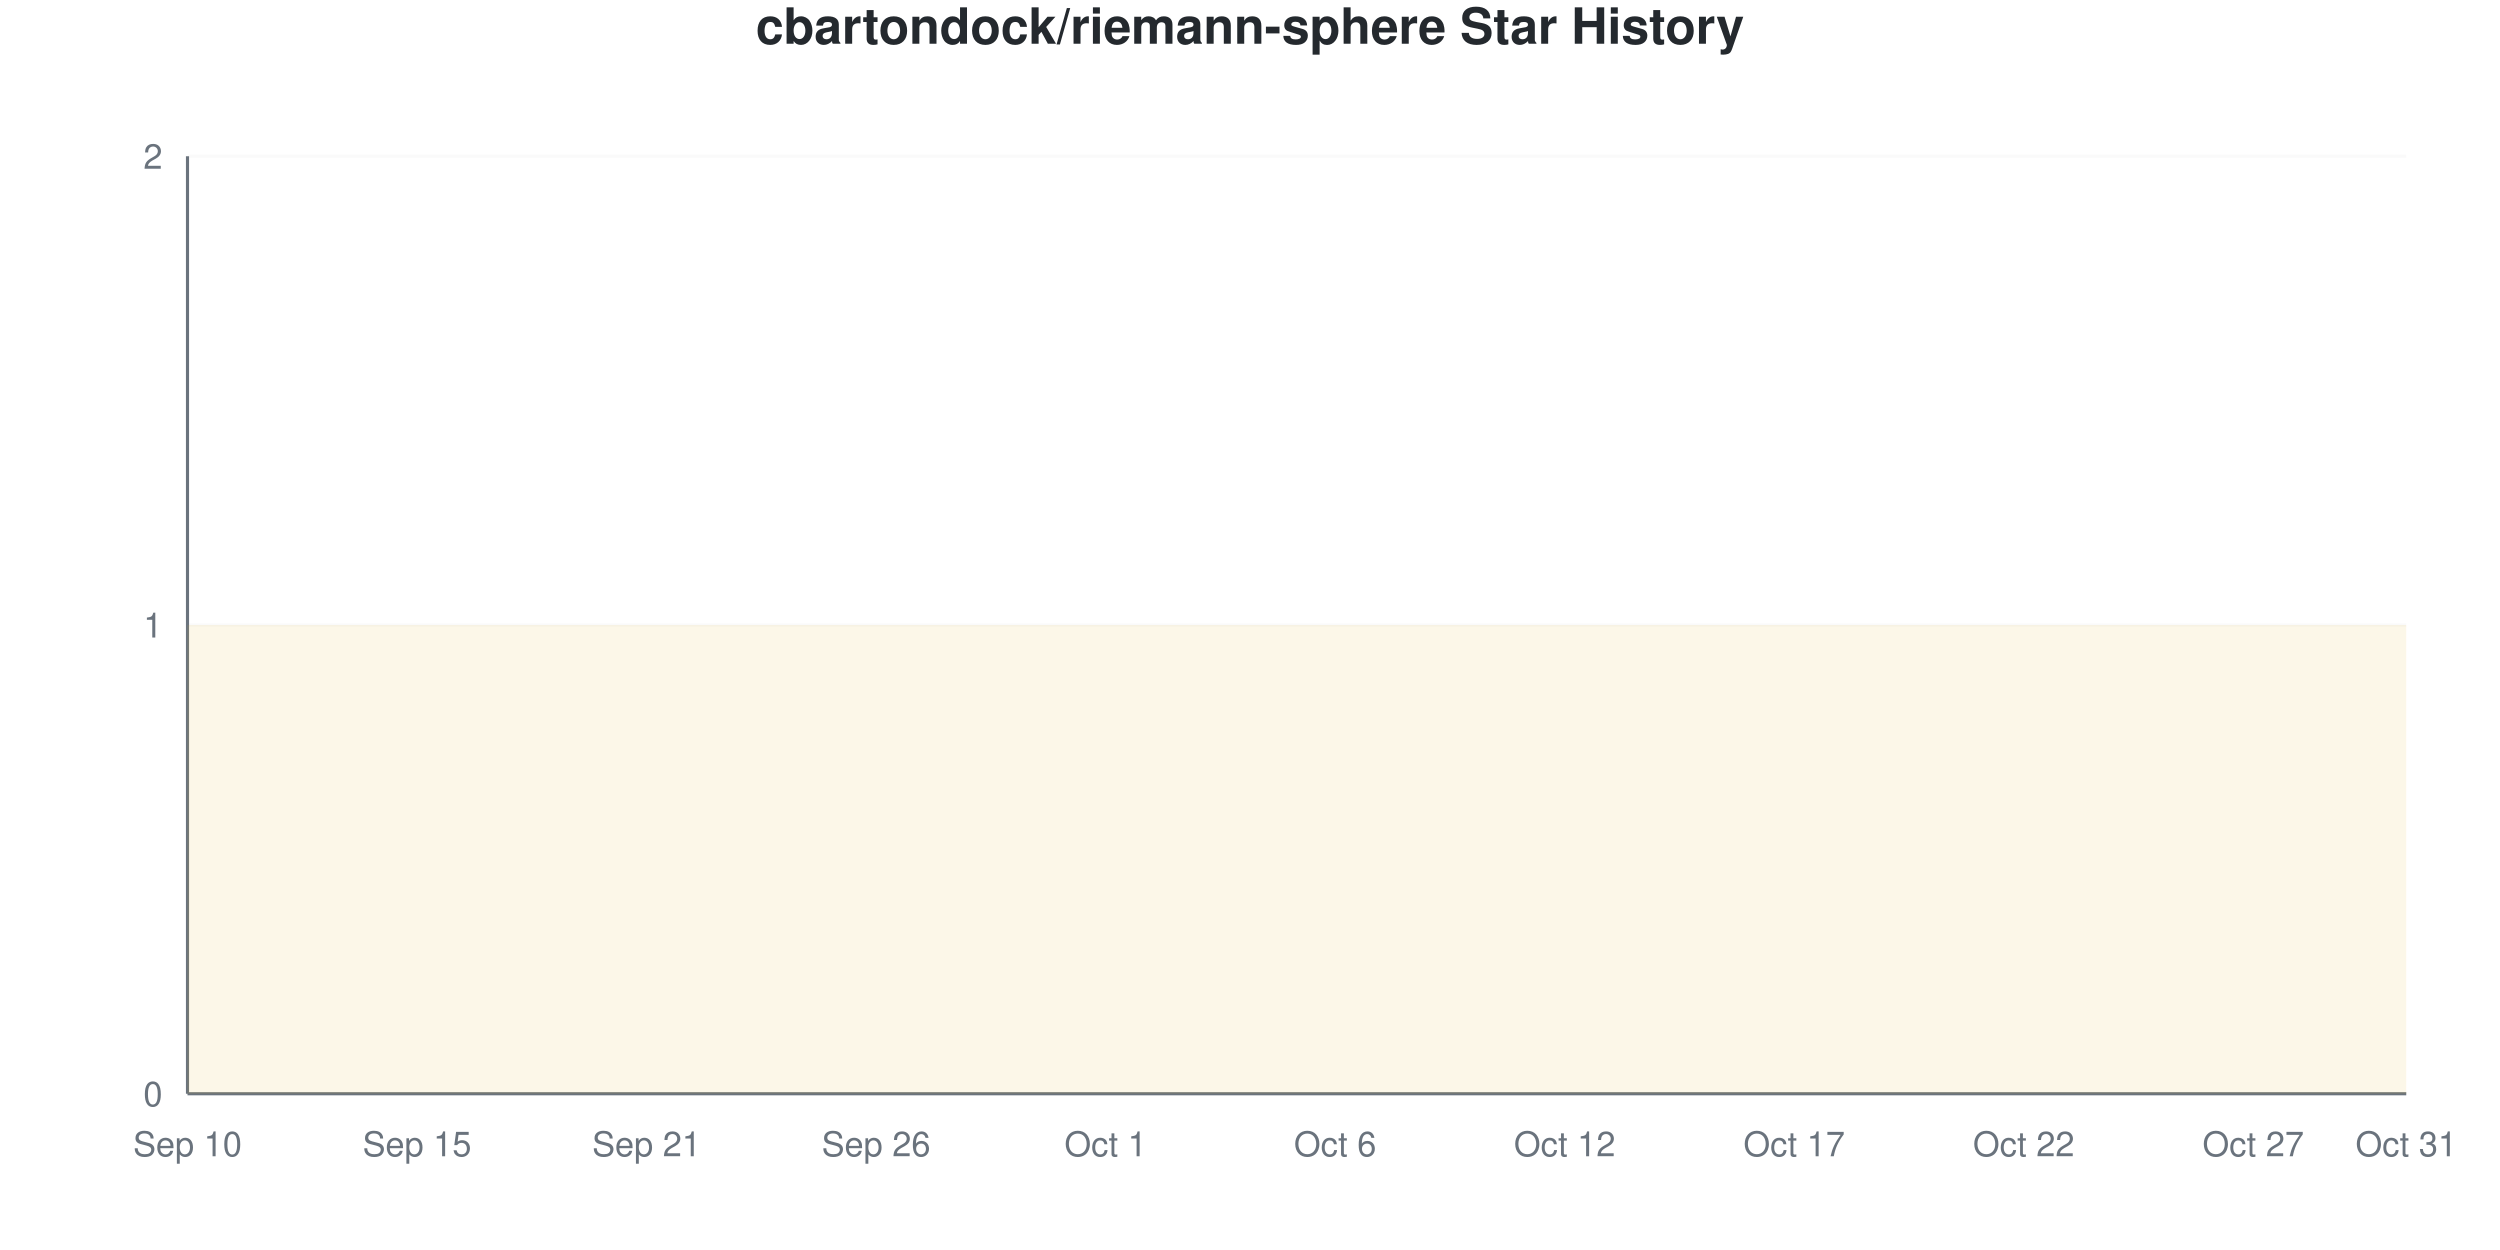
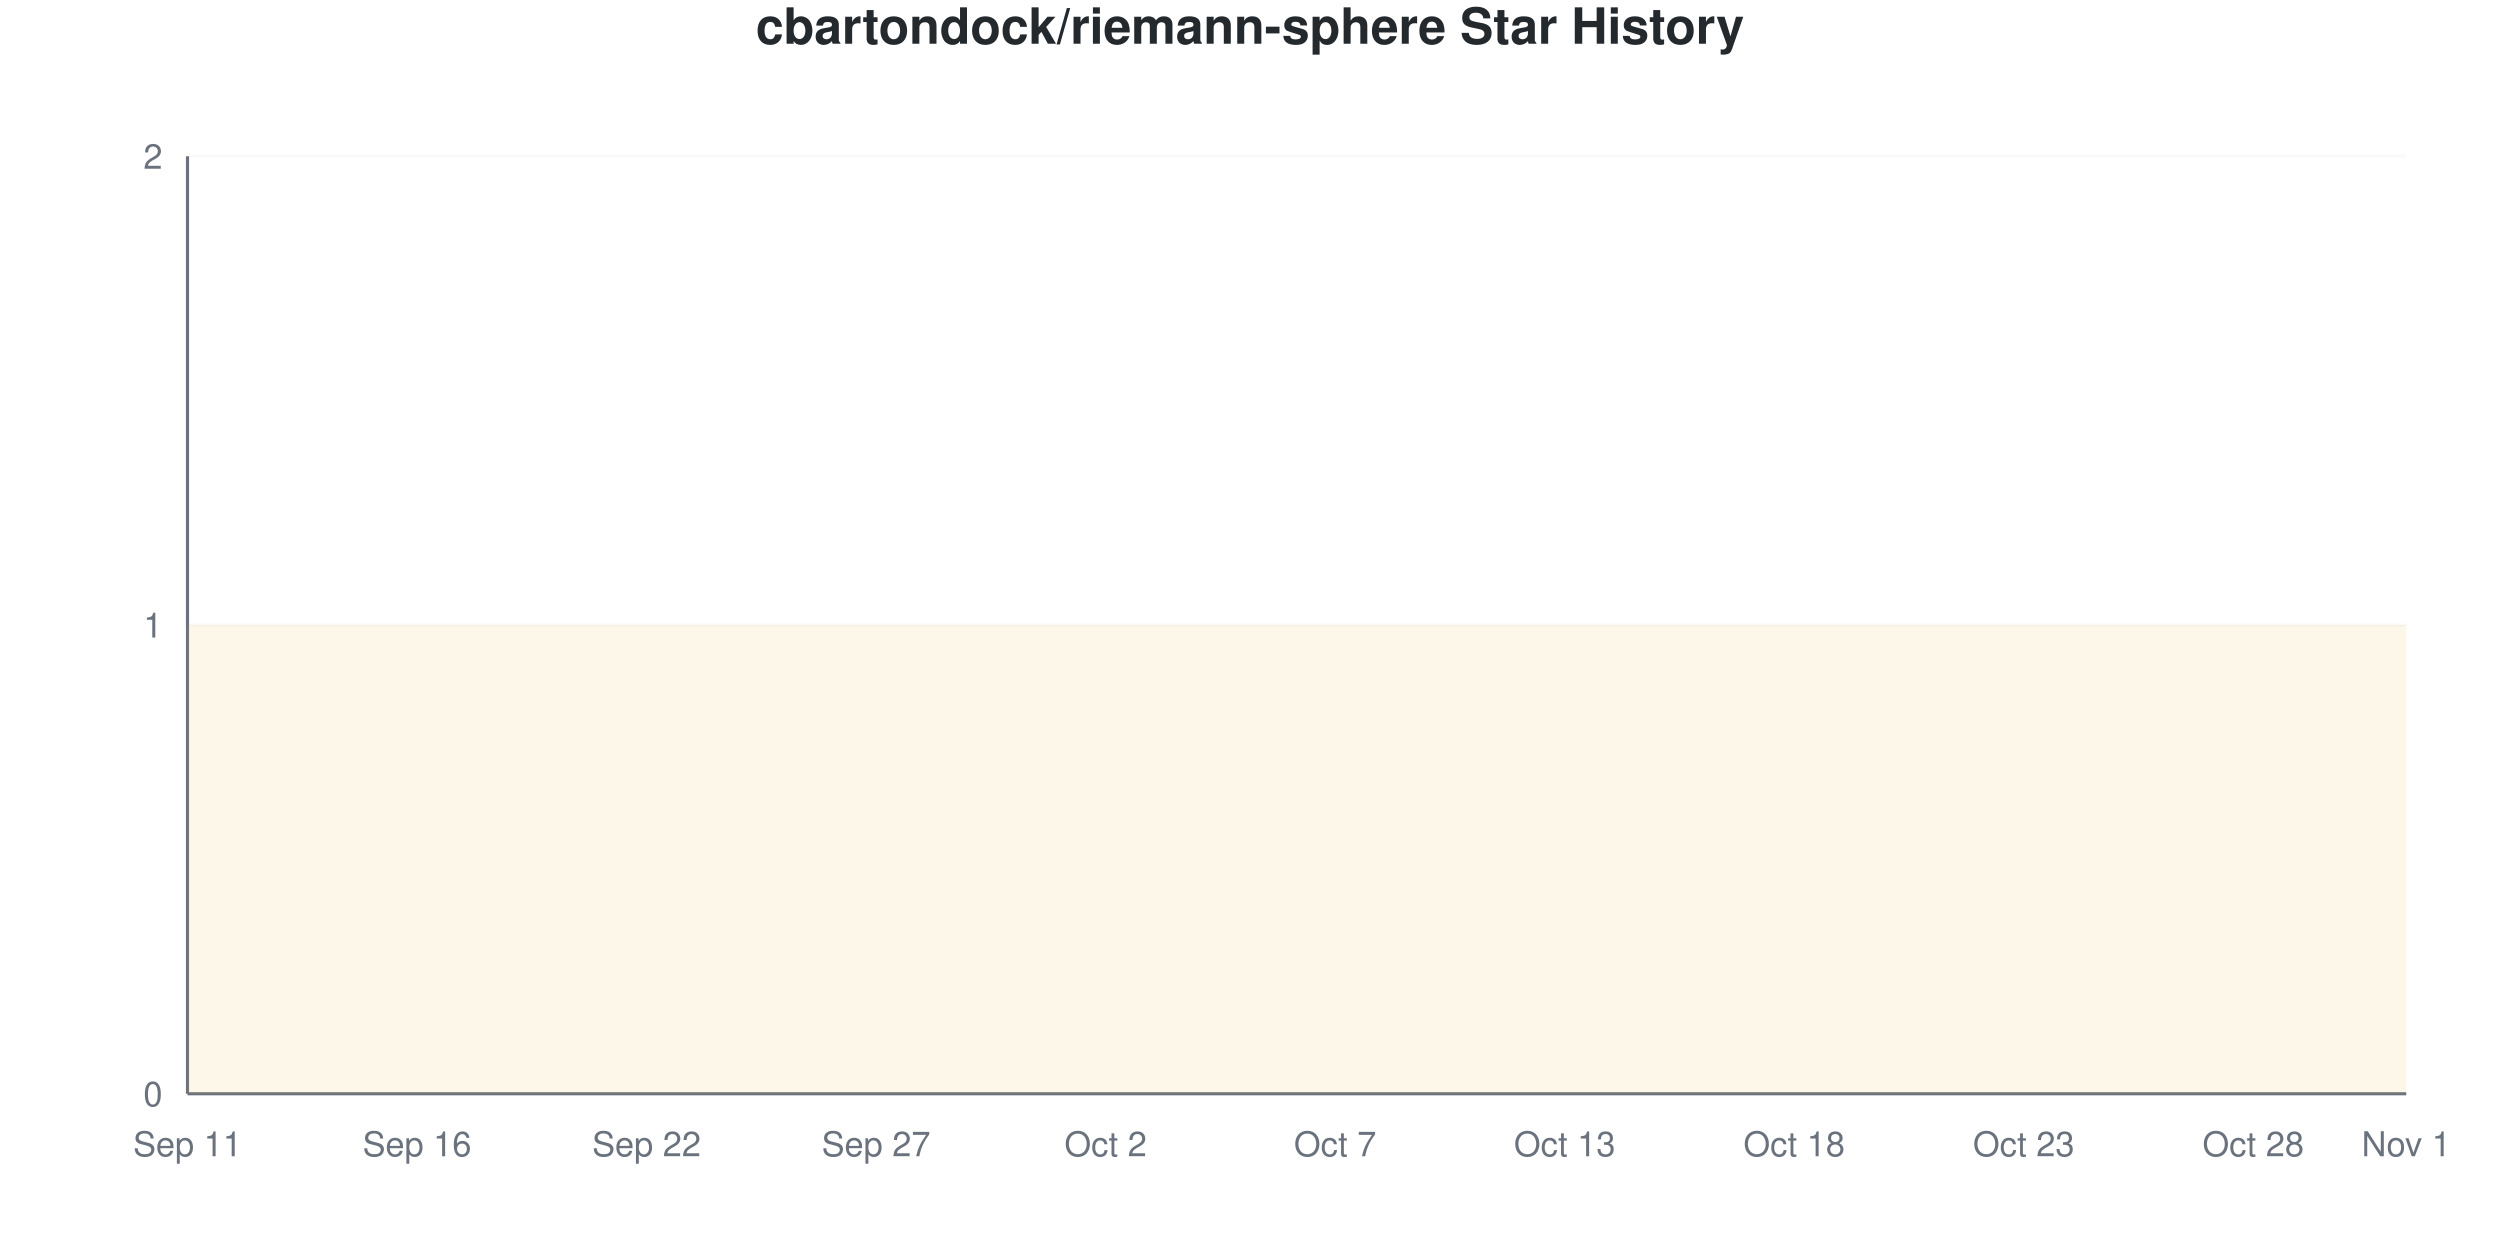
<svg xmlns="http://www.w3.org/2000/svg" viewBox="0 0 800 400" width="800" height="400">
  <style>
    @keyframes drawLine {
      to { stroke-dashoffset: 0; }
    }
    @keyframes fadeInPoint {
      from { opacity: 0; }
      to { opacity: 1; }
    }
    .data-line-0 {
      stroke-dasharray: 1290;
      stroke-dashoffset: 1290;
      animation: drawLine 2s ease-out forwards;
    }
    .data-point {
      opacity: 0;
      animation: fadeInPoint 0.5s ease-out forwards;
    }
    .chart-bg { fill: #fff; }
    .chart-text { fill: #24292e; }
    .chart-muted { fill: #6a737d; }
    .chart-grid { stroke: #eee; }
    .chart-axis { stroke: #6a737d; }
    @media (prefers-color-scheme: dark) {
      .chart-bg { fill: #0d1117; }
      .chart-text { fill: #e6edf3; }
      .chart-muted { fill: #8b949e; }
      .chart-grid { stroke: #21262d; }
      .chart-axis { stroke: #8b949e; }
    }
  </style>
  <rect width="800" height="400" class="chart-bg" />
  <text x="400" y="14" text-anchor="middle" class="chart-text" font-size="16" font-weight="bold" font-family="-apple-system, BlinkMacSystemFont, 'Segoe UI', Helvetica, Arial, sans-serif">cbartondock/riemann-sphere Star History</text>
  <g class="grid">
    <line x1="60" y1="350" x2="770" y2="350" class="chart-grid" stroke-opacity="0.3" />
    <text x="52" y="354" text-anchor="end" class="chart-muted" font-size="11" font-family="-apple-system, BlinkMacSystemFont, 'Segoe UI', Helvetica, Arial, sans-serif">0</text>
    <line x1="60" y1="200" x2="770" y2="200" class="chart-grid" stroke-opacity="0.3" />
    <text x="52" y="204" text-anchor="end" class="chart-muted" font-size="11" font-family="-apple-system, BlinkMacSystemFont, 'Segoe UI', Helvetica, Arial, sans-serif">1</text>
    <line x1="60" y1="50" x2="770" y2="50" class="chart-grid" stroke-opacity="0.3" />
    <text x="52" y="54" text-anchor="end" class="chart-muted" font-size="11" font-family="-apple-system, BlinkMacSystemFont, 'Segoe UI', Helvetica, Arial, sans-serif">2</text>
  </g>
  <g class="milestones">
    
  </g>
  <g class="x-axis">
-     <text x="60" y="370" text-anchor="middle" class="chart-muted" font-size="11" font-family="-apple-system, BlinkMacSystemFont, 'Segoe UI', Helvetica, Arial, sans-serif">Sep 10</text>
-     <text x="133.448" y="370" text-anchor="middle" class="chart-muted" font-size="11" font-family="-apple-system, BlinkMacSystemFont, 'Segoe UI', Helvetica, Arial, sans-serif">Sep 15</text>
-     <text x="206.897" y="370" text-anchor="middle" class="chart-muted" font-size="11" font-family="-apple-system, BlinkMacSystemFont, 'Segoe UI', Helvetica, Arial, sans-serif">Sep 21</text>
-     <text x="280.345" y="370" text-anchor="middle" class="chart-muted" font-size="11" font-family="-apple-system, BlinkMacSystemFont, 'Segoe UI', Helvetica, Arial, sans-serif">Sep 26</text>
-     <text x="353.793" y="370" text-anchor="middle" class="chart-muted" font-size="11" font-family="-apple-system, BlinkMacSystemFont, 'Segoe UI', Helvetica, Arial, sans-serif">Oct 1</text>
-     <text x="427.241" y="370" text-anchor="middle" class="chart-muted" font-size="11" font-family="-apple-system, BlinkMacSystemFont, 'Segoe UI', Helvetica, Arial, sans-serif">Oct 6</text>
-     <text x="500.69" y="370" text-anchor="middle" class="chart-muted" font-size="11" font-family="-apple-system, BlinkMacSystemFont, 'Segoe UI', Helvetica, Arial, sans-serif">Oct 12</text>
-     <text x="574.138" y="370" text-anchor="middle" class="chart-muted" font-size="11" font-family="-apple-system, BlinkMacSystemFont, 'Segoe UI', Helvetica, Arial, sans-serif">Oct 17</text>
-     <text x="647.586" y="370" text-anchor="middle" class="chart-muted" font-size="11" font-family="-apple-system, BlinkMacSystemFont, 'Segoe UI', Helvetica, Arial, sans-serif">Oct 22</text>
-     <text x="721.034" y="370" text-anchor="middle" class="chart-muted" font-size="11" font-family="-apple-system, BlinkMacSystemFont, 'Segoe UI', Helvetica, Arial, sans-serif">Oct 27</text>
-     <text x="770" y="370" text-anchor="middle" class="chart-muted" font-size="11" font-family="-apple-system, BlinkMacSystemFont, 'Segoe UI', Helvetica, Arial, sans-serif">Oct 31</text>
+     <text x="60" y="370" text-anchor="middle" class="chart-muted" font-size="11" font-family="-apple-system, BlinkMacSystemFont, 'Segoe UI', Helvetica, Arial, sans-serif">Sep 11</text>
+     <text x="133.448" y="370" text-anchor="middle" class="chart-muted" font-size="11" font-family="-apple-system, BlinkMacSystemFont, 'Segoe UI', Helvetica, Arial, sans-serif">Sep 16</text>
+     <text x="206.897" y="370" text-anchor="middle" class="chart-muted" font-size="11" font-family="-apple-system, BlinkMacSystemFont, 'Segoe UI', Helvetica, Arial, sans-serif">Sep 22</text>
+     <text x="280.345" y="370" text-anchor="middle" class="chart-muted" font-size="11" font-family="-apple-system, BlinkMacSystemFont, 'Segoe UI', Helvetica, Arial, sans-serif">Sep 27</text>
+     <text x="353.793" y="370" text-anchor="middle" class="chart-muted" font-size="11" font-family="-apple-system, BlinkMacSystemFont, 'Segoe UI', Helvetica, Arial, sans-serif">Oct 2</text>
+     <text x="427.241" y="370" text-anchor="middle" class="chart-muted" font-size="11" font-family="-apple-system, BlinkMacSystemFont, 'Segoe UI', Helvetica, Arial, sans-serif">Oct 7</text>
+     <text x="500.69" y="370" text-anchor="middle" class="chart-muted" font-size="11" font-family="-apple-system, BlinkMacSystemFont, 'Segoe UI', Helvetica, Arial, sans-serif">Oct 13</text>
+     <text x="574.138" y="370" text-anchor="middle" class="chart-muted" font-size="11" font-family="-apple-system, BlinkMacSystemFont, 'Segoe UI', Helvetica, Arial, sans-serif">Oct 18</text>
+     <text x="647.586" y="370" text-anchor="middle" class="chart-muted" font-size="11" font-family="-apple-system, BlinkMacSystemFont, 'Segoe UI', Helvetica, Arial, sans-serif">Oct 23</text>
+     <text x="721.034" y="370" text-anchor="middle" class="chart-muted" font-size="11" font-family="-apple-system, BlinkMacSystemFont, 'Segoe UI', Helvetica, Arial, sans-serif">Oct 28</text>
+     <text x="770" y="370" text-anchor="middle" class="chart-muted" font-size="11" font-family="-apple-system, BlinkMacSystemFont, 'Segoe UI', Helvetica, Arial, sans-serif">Nov 1</text>
  </g>
  <line x1="60" y1="50" x2="60" y2="350" class="chart-axis" stroke-width="1" />
  <line x1="60" y1="350" x2="770" y2="350" class="chart-axis" stroke-width="1" />
  <path d="M60,350 L60,200 C68.161,200 76.322,200 84.483,200 C92.644,200 100.805,200 108.966,200 C117.126,200 125.287,200 133.448,200 C141.609,200 149.77,200 157.931,200 C166.092,200 174.253,200 182.414,200 C190.575,200 198.736,200 206.897,200 C215.057,200 223.218,200 231.379,200 C239.54,200 247.701,200 255.862,200 C264.023,200 272.184,200 280.345,200 C288.506,200 296.667,200 304.828,200 C312.989,200 321.149,200 329.31,200 C337.471,200 345.632,200 353.793,200 C361.954,200 370.115,200 378.276,200 C386.437,200 394.598,200 402.759,200 C410.92,200 419.08,200 427.241,200 C435.402,200 443.563,200 451.724,200 C459.885,200 468.046,200 476.207,200 C484.368,200 492.529,200 500.69,200 C508.851,200 517.011,200 525.172,200 C533.333,200 541.494,200 549.655,200 C557.816,200 565.977,200 574.138,200 C582.299,200 590.46,200 598.621,200 C606.782,200 614.943,200 623.103,200 C631.264,200 639.425,200 647.586,200 C655.747,200 663.908,200 672.069,200 C680.23,200 688.391,200 696.552,200 C704.713,200 712.874,200 721.034,200 C729.195,200 737.356,200 745.517,200 C753.678,200 761.839,200 770,200 L770,350 L60,350 Z" fill="#dfb317" fill-opacity="0.1" />
  <path d="M60,350 L60,200 C68.161,200 76.322,200 84.483,200 C92.644,200 100.805,200 108.966,200 C117.126,200 125.287,200 133.448,200 C141.609,200 149.77,200 157.931,200 C166.092,200 174.253,200 182.414,200 C190.575,200 198.736,200 206.897,200 C215.057,200 223.218,200 231.379,200 C239.54,200 247.701,200 255.862,200 C264.023,200 272.184,200 280.345,200 C288.506,200 296.667,200 304.828,200 C312.989,200 321.149,200 329.31,200 C337.471,200 345.632,200 353.793,200 C361.954,200 370.115,200 378.276,200 C386.437,200 394.598,200 402.759,200 C410.92,200 419.08,200 427.241,200 C435.402,200 443.563,200 451.724,200 C459.885,200 468.046,200 476.207,200 C484.368,200 492.529,200 500.69,200 C508.851,200 517.011,200 525.172,200 C533.333,200 541.494,200 549.655,200 C557.816,200 565.977,200 574.138,200 C582.299,200 590.46,200 598.621,200 C606.782,200 614.943,200 623.103,200 C631.264,200 639.425,200 647.586,200 C655.747,200 663.908,200 672.069,200 C680.23,200 688.391,200 696.552,200 C704.713,200 712.874,200 721.034,200 C729.195,200 737.356,200 745.517,200 C753.678,200 761.839,200 770,200" fill="none" stroke="#dfb317" stroke-width="2.5" class="data-line-0" />
  <g class="points">
    <circle cx="60" cy="200" r="4" fill="#dfb317" class="data-point" style="animation-delay: 1.50s" />
    <circle cx="84.483" cy="200" r="4" fill="#dfb317" class="data-point" style="animation-delay: 1.55s" />
    <circle cx="108.966" cy="200" r="4" fill="#dfb317" class="data-point" style="animation-delay: 1.60s" />
    <circle cx="133.448" cy="200" r="4" fill="#dfb317" class="data-point" style="animation-delay: 1.65s" />
    <circle cx="157.931" cy="200" r="4" fill="#dfb317" class="data-point" style="animation-delay: 1.70s" />
    <circle cx="182.414" cy="200" r="4" fill="#dfb317" class="data-point" style="animation-delay: 1.75s" />
    <circle cx="206.897" cy="200" r="4" fill="#dfb317" class="data-point" style="animation-delay: 1.80s" />
    <circle cx="231.379" cy="200" r="4" fill="#dfb317" class="data-point" style="animation-delay: 1.85s" />
    <circle cx="255.862" cy="200" r="4" fill="#dfb317" class="data-point" style="animation-delay: 1.90s" />
    <circle cx="280.345" cy="200" r="4" fill="#dfb317" class="data-point" style="animation-delay: 1.95s" />
    <circle cx="304.828" cy="200" r="4" fill="#dfb317" class="data-point" style="animation-delay: 2.00s" />
    <circle cx="329.31" cy="200" r="4" fill="#dfb317" class="data-point" style="animation-delay: 2.05s" />
    <circle cx="353.793" cy="200" r="4" fill="#dfb317" class="data-point" style="animation-delay: 2.10s" />
    <circle cx="378.276" cy="200" r="4" fill="#dfb317" class="data-point" style="animation-delay: 2.15s" />
    <circle cx="402.759" cy="200" r="4" fill="#dfb317" class="data-point" style="animation-delay: 2.20s" />
    <circle cx="427.241" cy="200" r="4" fill="#dfb317" class="data-point" style="animation-delay: 2.25s" />
    <circle cx="451.724" cy="200" r="4" fill="#dfb317" class="data-point" style="animation-delay: 2.30s" />
    <circle cx="476.207" cy="200" r="4" fill="#dfb317" class="data-point" style="animation-delay: 2.35s" />
    <circle cx="500.69" cy="200" r="4" fill="#dfb317" class="data-point" style="animation-delay: 2.40s" />
    <circle cx="525.172" cy="200" r="4" fill="#dfb317" class="data-point" style="animation-delay: 2.45s" />
    <circle cx="549.655" cy="200" r="4" fill="#dfb317" class="data-point" style="animation-delay: 2.50s" />
    <circle cx="574.138" cy="200" r="4" fill="#dfb317" class="data-point" style="animation-delay: 2.55s" />
    <circle cx="598.621" cy="200" r="4" fill="#dfb317" class="data-point" style="animation-delay: 2.60s" />
    <circle cx="623.103" cy="200" r="4" fill="#dfb317" class="data-point" style="animation-delay: 2.65s" />
    <circle cx="647.586" cy="200" r="4" fill="#dfb317" class="data-point" style="animation-delay: 2.70s" />
    <circle cx="672.069" cy="200" r="4" fill="#dfb317" class="data-point" style="animation-delay: 2.75s" />
    <circle cx="696.552" cy="200" r="4" fill="#dfb317" class="data-point" style="animation-delay: 2.80s" />
    <circle cx="721.034" cy="200" r="4" fill="#dfb317" class="data-point" style="animation-delay: 2.85s" />
    <circle cx="745.517" cy="200" r="4" fill="#dfb317" class="data-point" style="animation-delay: 2.90s" />
    <circle cx="770" cy="200" r="4" fill="#dfb317" class="data-point" style="animation-delay: 2.95s" />
  </g>
</svg>
